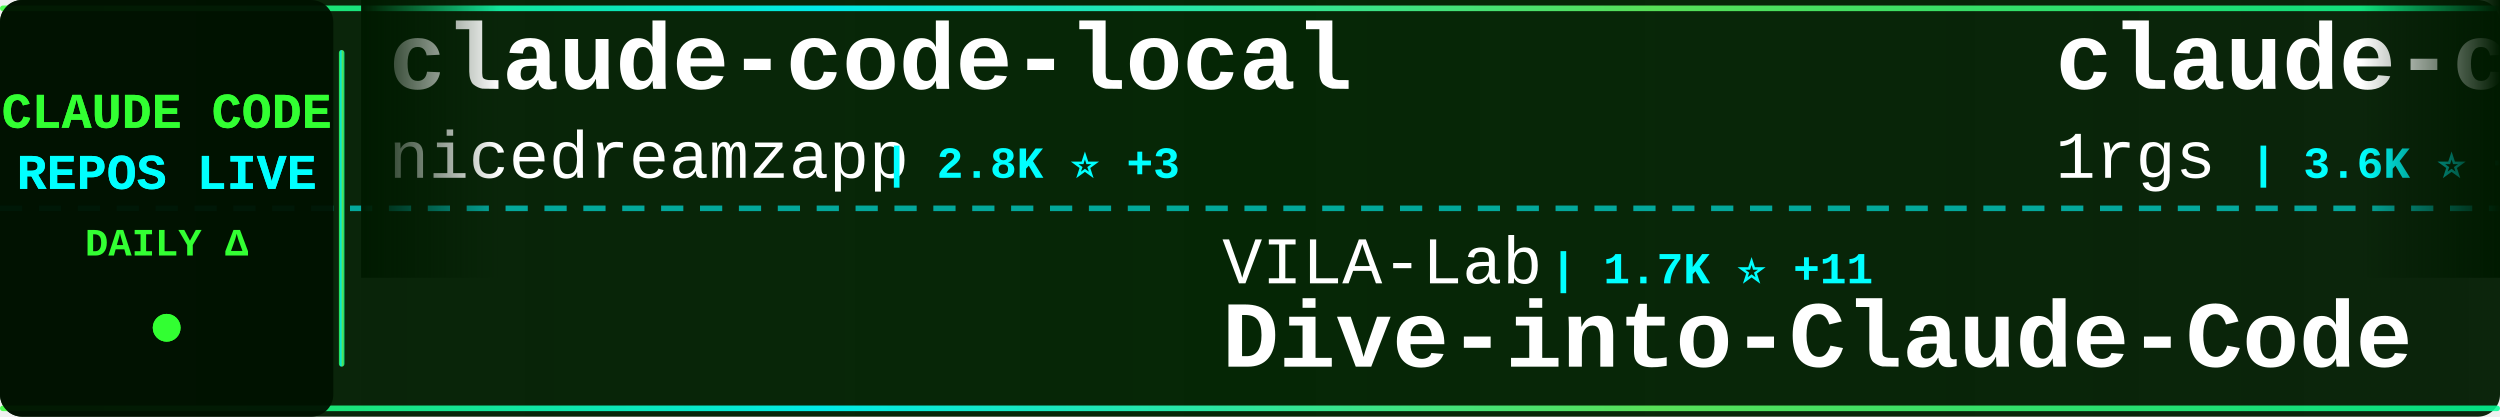
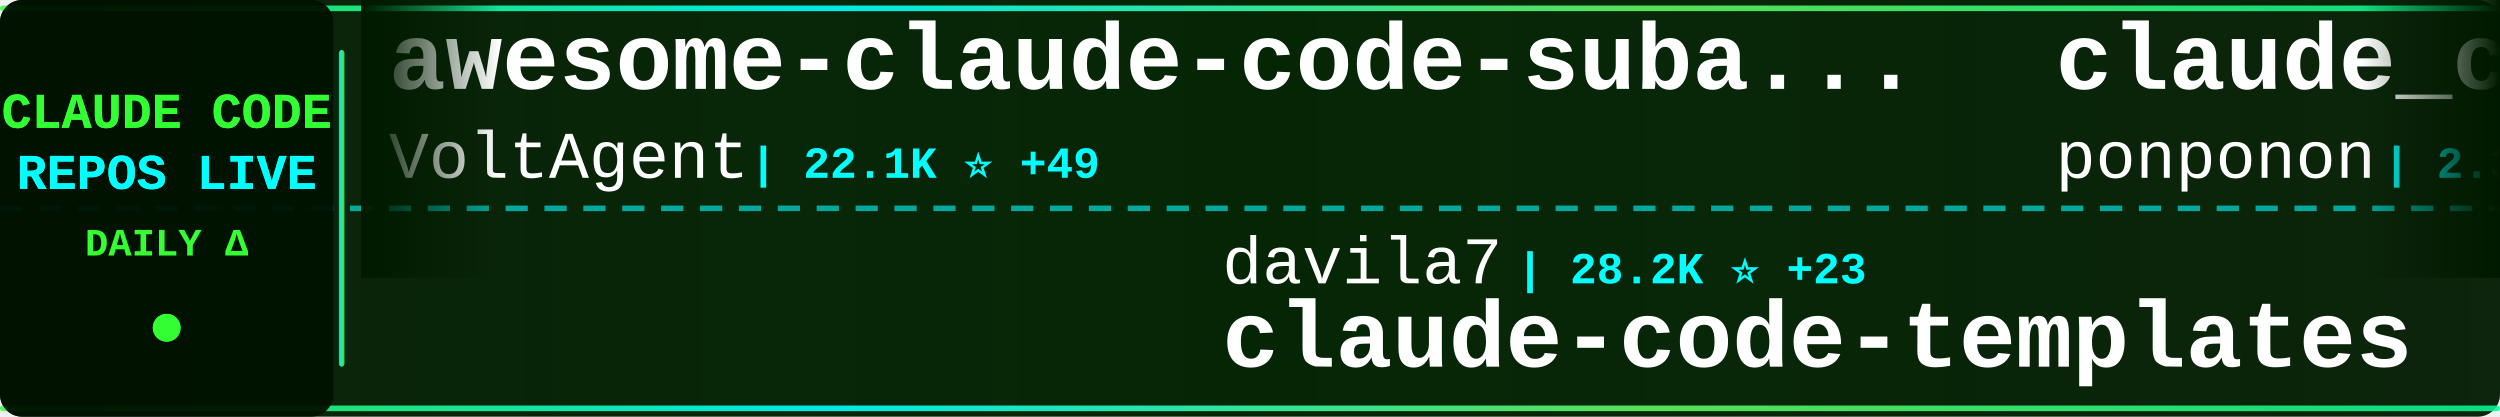
<svg xmlns="http://www.w3.org/2000/svg" width="900" height="150">
  <defs>
    <linearGradient id="tickerBg" x1="0%" y1="0%" x2="100%" y2="0%">
      <stop offset="0%" style="stop-color:#001a00;stop-opacity:0.95" />
      <stop offset="50%" style="stop-color:#002200;stop-opacity:0.98" />
      <stop offset="100%" style="stop-color:#001a00;stop-opacity:0.95" />
    </linearGradient>
    <linearGradient id="borderGrad" x1="0%" y1="0%" x2="100%" y2="0%">
      <stop offset="0%" style="stop-color:#33ff33;stop-opacity:0.85">
        <animate attributeName="stop-opacity" values="0.85;1;0.85" dur="2s" repeatCount="indefinite" />
      </stop>
      <stop offset="33%" style="stop-color:#00ffff;stop-opacity:0.9">
        <animate attributeName="stop-opacity" values="0.9;1;0.9" dur="2.2s" repeatCount="indefinite" />
      </stop>
      <stop offset="66%" style="stop-color:#66ff66;stop-opacity:0.85">
        <animate attributeName="stop-opacity" values="0.85;1;0.85" dur="1.8s" repeatCount="indefinite" />
      </stop>
      <stop offset="100%" style="stop-color:#00ff99;stop-opacity:0.85">
        <animate attributeName="stop-opacity" values="0.85;1;0.85" dur="2s" repeatCount="indefinite" />
      </stop>
    </linearGradient>
    <filter id="textGlow">
      <feGaussianBlur stdDeviation="0.1" result="coloredBlur" />
      <feMerge>
        <feMergeNode in="coloredBlur" />
        <feMergeNode in="SourceGraphic" />
      </feMerge>
    </filter>
    <filter id="metricGlow">
      <feGaussianBlur stdDeviation="0.2" result="coloredBlur" />
      <feMerge>
        <feMergeNode in="coloredBlur" />
        <feMergeNode in="SourceGraphic" />
      </feMerge>
    </filter>
    <linearGradient id="leftFade" x1="0%" y1="0%" x2="100%" y2="0%">
      <stop offset="0%" style="stop-color:#001a00;stop-opacity:1" />
      <stop offset="100%" style="stop-color:#001a00;stop-opacity:0" />
    </linearGradient>
    <linearGradient id="rightFade" x1="0%" y1="0%" x2="100%" y2="0%">
      <stop offset="0%" style="stop-color:#001a00;stop-opacity:0" />
      <stop offset="100%" style="stop-color:#001a00;stop-opacity:1" />
    </linearGradient>
  </defs>
  <rect width="900" height="150" fill="url(#tickerBg)" rx="8" />
  <rect x="0" y="2" width="900" height="2" fill="url(#borderGrad)" rx="1" />
  <rect x="0" y="146" width="900" height="2" fill="url(#borderGrad)" rx="1" />
  <line x1="0" y1="75" x2="900" y2="75" stroke="#00ffff" stroke-width="2" stroke-dasharray="8 6" opacity="0.6" />
  <rect x="0" y="0" width="120" height="150" fill="#001100" opacity="0.95" rx="8" />
  <text x="60" y="46" font-family="'Courier New', monospace" font-size="18" font-weight="bold" fill="#33ff33" text-anchor="middle" filter="url(#textGlow)">
    CLAUDE CODE
  </text>
  <text x="60" y="68" font-family="'Courier New', monospace" font-size="18" font-weight="bold" fill="#00ffff" text-anchor="middle" filter="url(#textGlow)">
    REPOS LIVE
  </text>
  <text x="60" y="92" font-family="'Courier New', monospace" font-size="14" font-weight="bold" fill="#33ff33" text-anchor="middle">
    DAILY Δ
  </text>
  <circle cx="60" cy="118" r="5" fill="#33ff33" filter="url(#metricGlow)">
    <animate attributeName="r" values="4;6;4" dur="1.5s" repeatCount="indefinite" />
    <animate attributeName="opacity" values="0.6;1;0.6" dur="1.5s" repeatCount="indefinite" />
  </circle>
  <rect x="122" y="18" width="2" height="114" fill="url(#borderGrad)" rx="1" />
  <clipPath id="tickerClip">
    <rect x="130" y="0" width="770" height="150" />
  </clipPath>
  <g clip-path="url(#tickerClip)">
    <g id="tickerItems">
      <animateTransform attributeName="transform" attributeType="XML" type="translate" from="0 0" to="-3000 0" dur="54s" repeatCount="indefinite" />
      <g transform="translate(0, 0)">
-         <text x="140" y="32" font-family="'Courier New', monospace" font-size="34" font-weight="bold" fill="#ffffff">claude-code-local</text>
-         <text x="140" y="64" font-family="'Courier New', monospace" font-size="24" font-weight="normal" fill="#ffffff" opacity="1.0">nicedreamzapp</text>
-         <text x="318" y="64" font-family="'Courier New', monospace" font-size="16" font-weight="bold" fill="#00ffff"> | 2.8K ⭐ +3</text>
+         <text x="140" y="32" font-family="'Courier New', monospace" font-size="34" font-weight="bold" fill="#ffffff">awesome-claude-code-suba...</text>
+         <text x="140" y="64" font-family="'Courier New', monospace" font-size="24" font-weight="normal" fill="#ffffff" opacity="1.0">VoltAgent</text>
+         <text x="270" y="64" font-family="'Courier New', monospace" font-size="16" font-weight="bold" fill="#00ffff"> | 22.1K ⭐ +49</text>
      </g>
      <g transform="translate(300, 0)">
-         <text x="140" y="102" font-family="'Courier New', monospace" font-size="24" font-weight="normal" fill="#ffffff" opacity="1.0">VILA-Lab</text>
-         <text x="258" y="102" font-family="'Courier New', monospace" font-size="16" font-weight="bold" fill="#00ffff"> | 1.7K ⭐ +11</text>
-         <text x="140" y="132" font-family="'Courier New', monospace" font-size="34" font-weight="bold" fill="#ffffff">Dive-into-Claude-Code</text>
+         <text x="140" y="102" font-family="'Courier New', monospace" font-size="24" font-weight="normal" fill="#ffffff" opacity="1.0">davila7</text>
+         <text x="246" y="102" font-family="'Courier New', monospace" font-size="16" font-weight="bold" fill="#00ffff"> | 28.2K ⭐ +23</text>
+         <text x="140" y="132" font-family="'Courier New', monospace" font-size="34" font-weight="bold" fill="#ffffff">claude-code-templates</text>
      </g>
      <g transform="translate(600, 0)">
-         <text x="140" y="32" font-family="'Courier New', monospace" font-size="34" font-weight="bold" fill="#ffffff">claude-code-proxy</text>
-         <text x="140" y="64" font-family="'Courier New', monospace" font-size="24" font-weight="normal" fill="#ffffff" opacity="1.0">1rgs</text>
-         <text x="210" y="64" font-family="'Courier New', monospace" font-size="16" font-weight="bold" fill="#00ffff"> | 3.6K ⭐ +1</text>
+         <text x="140" y="32" font-family="'Courier New', monospace" font-size="34" font-weight="bold" fill="#ffffff">claude_code_src</text>
+         <text x="140" y="64" font-family="'Courier New', monospace" font-size="24" font-weight="normal" fill="#ffffff" opacity="1.0">ponponon</text>
+         <text x="258" y="64" font-family="'Courier New', monospace" font-size="16" font-weight="bold" fill="#00ffff"> | 2.3K ⭐</text>
      </g>
      <g transform="translate(900, 0)">
-         <text x="140" y="102" font-family="'Courier New', monospace" font-size="24" font-weight="normal" fill="#ffffff" opacity="1.0">centminmod</text>
-         <text x="282" y="102" font-family="'Courier New', monospace" font-size="16" font-weight="bold" fill="#00ffff"> | 2.4K ⭐ +1</text>
-         <text x="140" y="132" font-family="'Courier New', monospace" font-size="34" font-weight="bold" fill="#ffffff">my-claude-code-setup</text>
+         <text x="140" y="102" font-family="'Courier New', monospace" font-size="24" font-weight="normal" fill="#ffffff" opacity="1.0">JrCx7scC</text>
+         <text x="258" y="102" font-family="'Courier New', monospace" font-size="16" font-weight="bold" fill="#00ffff"> | 370 ⭐</text>
+         <text x="140" y="132" font-family="'Courier New', monospace" font-size="34" font-weight="bold" fill="#ffffff">claude-code-source</text>
      </g>
      <g transform="translate(1200, 0)">
-         <text x="140" y="32" font-family="'Courier New', monospace" font-size="34" font-weight="bold" fill="#ffffff">Claude-Code-Source-Study</text>
-         <text x="140" y="64" font-family="'Courier New', monospace" font-size="24" font-weight="normal" fill="#ffffff" opacity="1.0">luyao618</text>
-         <text x="258" y="64" font-family="'Courier New', monospace" font-size="16" font-weight="bold" fill="#00ffff"> | 1.5K ⭐ +2</text>
+         <text x="140" y="32" font-family="'Courier New', monospace" font-size="34" font-weight="bold" fill="#ffffff">edmunds-claude-code</text>
+         <text x="140" y="64" font-family="'Courier New', monospace" font-size="24" font-weight="normal" fill="#ffffff" opacity="1.0">edmund-io</text>
+         <text x="270" y="64" font-family="'Courier New', monospace" font-size="16" font-weight="bold" fill="#00ffff"> | 1.5K ⭐</text>
      </g>
      <g transform="translate(1500, 0)">
-         <text x="140" y="102" font-family="'Courier New', monospace" font-size="24" font-weight="normal" fill="#ffffff" opacity="1.0">wanshuiyin</text>
-         <text x="282" y="102" font-family="'Courier New', monospace" font-size="16" font-weight="bold" fill="#00ffff"> | 12.4K ⭐ +37</text>
-         <text x="140" y="132" font-family="'Courier New', monospace" font-size="34" font-weight="bold" fill="#ffffff">Auto-claude-code-researc...</text>
+         <text x="140" y="102" font-family="'Courier New', monospace" font-size="24" font-weight="normal" fill="#ffffff" opacity="1.0">OneRedOak</text>
+         <text x="270" y="102" font-family="'Courier New', monospace" font-size="16" font-weight="bold" fill="#00ffff"> | 3.8K ⭐</text>
+         <text x="140" y="132" font-family="'Courier New', monospace" font-size="34" font-weight="bold" fill="#ffffff">claude-code-workflows</text>
      </g>
      <g transform="translate(1800, 0)">
-         <text x="140" y="32" font-family="'Courier New', monospace" font-size="34" font-weight="bold" fill="#ffffff">claude-code-spec-workflo...</text>
-         <text x="140" y="64" font-family="'Courier New', monospace" font-size="24" font-weight="normal" fill="#ffffff" opacity="1.0">Pimzino</text>
-         <text x="246" y="64" font-family="'Courier New', monospace" font-size="16" font-weight="bold" fill="#00ffff"> | 3.8K ⭐ +1</text>
+         <text x="140" y="32" font-family="'Courier New', monospace" font-size="34" font-weight="bold" fill="#ffffff">Dive-into-Claude-Code</text>
+         <text x="140" y="64" font-family="'Courier New', monospace" font-size="24" font-weight="normal" fill="#ffffff" opacity="1.0">VILA-Lab</text>
+         <text x="258" y="64" font-family="'Courier New', monospace" font-size="16" font-weight="bold" fill="#00ffff"> | 1.7K ⭐ +7</text>
      </g>
      <g transform="translate(2100, 0)">
-         <text x="140" y="102" font-family="'Courier New', monospace" font-size="24" font-weight="normal" fill="#ffffff" opacity="1.0">Alishahryar1</text>
-         <text x="306" y="102" font-family="'Courier New', monospace" font-size="16" font-weight="bold" fill="#00ffff"> | 35.7K ⭐ +234</text>
-         <text x="140" y="132" font-family="'Courier New', monospace" font-size="34" font-weight="bold" fill="#ffffff">free-claude-code</text>
+         <text x="140" y="102" font-family="'Courier New', monospace" font-size="24" font-weight="normal" fill="#ffffff" opacity="1.0">RishabhK103</text>
+         <text x="294" y="102" font-family="'Courier New', monospace" font-size="16" font-weight="bold" fill="#00ffff"> | 90 ⭐</text>
+         <text x="140" y="132" font-family="'Courier New', monospace" font-size="34" font-weight="bold" fill="#ffffff">claude-code</text>
      </g>
      <g transform="translate(2400, 0)">
-         <text x="140" y="32" font-family="'Courier New', monospace" font-size="34" font-weight="bold" fill="#ffffff">claude-code-from-source</text>
-         <text x="140" y="64" font-family="'Courier New', monospace" font-size="24" font-weight="normal" fill="#ffffff" opacity="1.0">alejandrobalderas</text>
-         <text x="366" y="64" font-family="'Courier New', monospace" font-size="16" font-weight="bold" fill="#00ffff"> | 2.3K ⭐ +9</text>
+         <text x="140" y="32" font-family="'Courier New', monospace" font-size="34" font-weight="bold" fill="#ffffff">claude-code-source</text>
+         <text x="140" y="64" font-family="'Courier New', monospace" font-size="24" font-weight="normal" fill="#ffffff" opacity="1.0">hangsman</text>
+         <text x="258" y="64" font-family="'Courier New', monospace" font-size="16" font-weight="bold" fill="#00ffff"> | 787 ⭐</text>
      </g>
      <g transform="translate(2700, 0)">
-         <text x="140" y="102" font-family="'Courier New', monospace" font-size="24" font-weight="normal" fill="#ffffff" opacity="1.0">jqueryscript</text>
-         <text x="306" y="102" font-family="'Courier New', monospace" font-size="16" font-weight="bold" fill="#00ffff"> | 429 ⭐ +2</text>
-         <text x="140" y="132" font-family="'Courier New', monospace" font-size="34" font-weight="bold" fill="#ffffff">awesome-claude-code</text>
+         <text x="140" y="102" font-family="'Courier New', monospace" font-size="24" font-weight="normal" fill="#ffffff" opacity="1.0">disler</text>
+         <text x="234" y="102" font-family="'Courier New', monospace" font-size="16" font-weight="bold" fill="#00ffff"> | 1.4K ⭐ +7</text>
+         <text x="140" y="132" font-family="'Courier New', monospace" font-size="34" font-weight="bold" fill="#ffffff">pi-vs-claude-code</text>
      </g>
      <g transform="translate(3000, 0)">
-         <text x="140" y="32" font-family="'Courier New', monospace" font-size="34" font-weight="bold" fill="#ffffff">claude-code-local</text>
-         <text x="140" y="64" font-family="'Courier New', monospace" font-size="24" font-weight="normal" fill="#ffffff" opacity="1.0">nicedreamzapp</text>
-         <text x="318" y="64" font-family="'Courier New', monospace" font-size="16" font-weight="bold" fill="#00ffff"> | 2.8K ⭐ +3</text>
+         <text x="140" y="32" font-family="'Courier New', monospace" font-size="34" font-weight="bold" fill="#ffffff">awesome-claude-code-suba...</text>
+         <text x="140" y="64" font-family="'Courier New', monospace" font-size="24" font-weight="normal" fill="#ffffff" opacity="1.0">VoltAgent</text>
+         <text x="270" y="64" font-family="'Courier New', monospace" font-size="16" font-weight="bold" fill="#00ffff"> | 22.1K ⭐ +49</text>
      </g>
      <g transform="translate(3300, 0)">
-         <text x="140" y="102" font-family="'Courier New', monospace" font-size="24" font-weight="normal" fill="#ffffff" opacity="1.0">VILA-Lab</text>
-         <text x="258" y="102" font-family="'Courier New', monospace" font-size="16" font-weight="bold" fill="#00ffff"> | 1.7K ⭐ +11</text>
-         <text x="140" y="132" font-family="'Courier New', monospace" font-size="34" font-weight="bold" fill="#ffffff">Dive-into-Claude-Code</text>
+         <text x="140" y="102" font-family="'Courier New', monospace" font-size="24" font-weight="normal" fill="#ffffff" opacity="1.0">davila7</text>
+         <text x="246" y="102" font-family="'Courier New', monospace" font-size="16" font-weight="bold" fill="#00ffff"> | 28.2K ⭐ +23</text>
+         <text x="140" y="132" font-family="'Courier New', monospace" font-size="34" font-weight="bold" fill="#ffffff">claude-code-templates</text>
      </g>
      <g transform="translate(3600, 0)">
-         <text x="140" y="32" font-family="'Courier New', monospace" font-size="34" font-weight="bold" fill="#ffffff">claude-code-proxy</text>
-         <text x="140" y="64" font-family="'Courier New', monospace" font-size="24" font-weight="normal" fill="#ffffff" opacity="1.0">1rgs</text>
-         <text x="210" y="64" font-family="'Courier New', monospace" font-size="16" font-weight="bold" fill="#00ffff"> | 3.6K ⭐ +1</text>
+         <text x="140" y="32" font-family="'Courier New', monospace" font-size="34" font-weight="bold" fill="#ffffff">claude_code_src</text>
+         <text x="140" y="64" font-family="'Courier New', monospace" font-size="24" font-weight="normal" fill="#ffffff" opacity="1.0">ponponon</text>
+         <text x="258" y="64" font-family="'Courier New', monospace" font-size="16" font-weight="bold" fill="#00ffff"> | 2.3K ⭐</text>
      </g>
      <g transform="translate(3900, 0)">
-         <text x="140" y="102" font-family="'Courier New', monospace" font-size="24" font-weight="normal" fill="#ffffff" opacity="1.0">centminmod</text>
-         <text x="282" y="102" font-family="'Courier New', monospace" font-size="16" font-weight="bold" fill="#00ffff"> | 2.4K ⭐ +1</text>
-         <text x="140" y="132" font-family="'Courier New', monospace" font-size="34" font-weight="bold" fill="#ffffff">my-claude-code-setup</text>
+         <text x="140" y="102" font-family="'Courier New', monospace" font-size="24" font-weight="normal" fill="#ffffff" opacity="1.0">JrCx7scC</text>
+         <text x="258" y="102" font-family="'Courier New', monospace" font-size="16" font-weight="bold" fill="#00ffff"> | 370 ⭐</text>
+         <text x="140" y="132" font-family="'Courier New', monospace" font-size="34" font-weight="bold" fill="#ffffff">claude-code-source</text>
      </g>
    </g>
  </g>
  <rect x="130" y="0" width="50" height="100" fill="url(#leftFade)" />
  <rect x="850" y="0" width="50" height="100" fill="url(#rightFade)" />
</svg>
